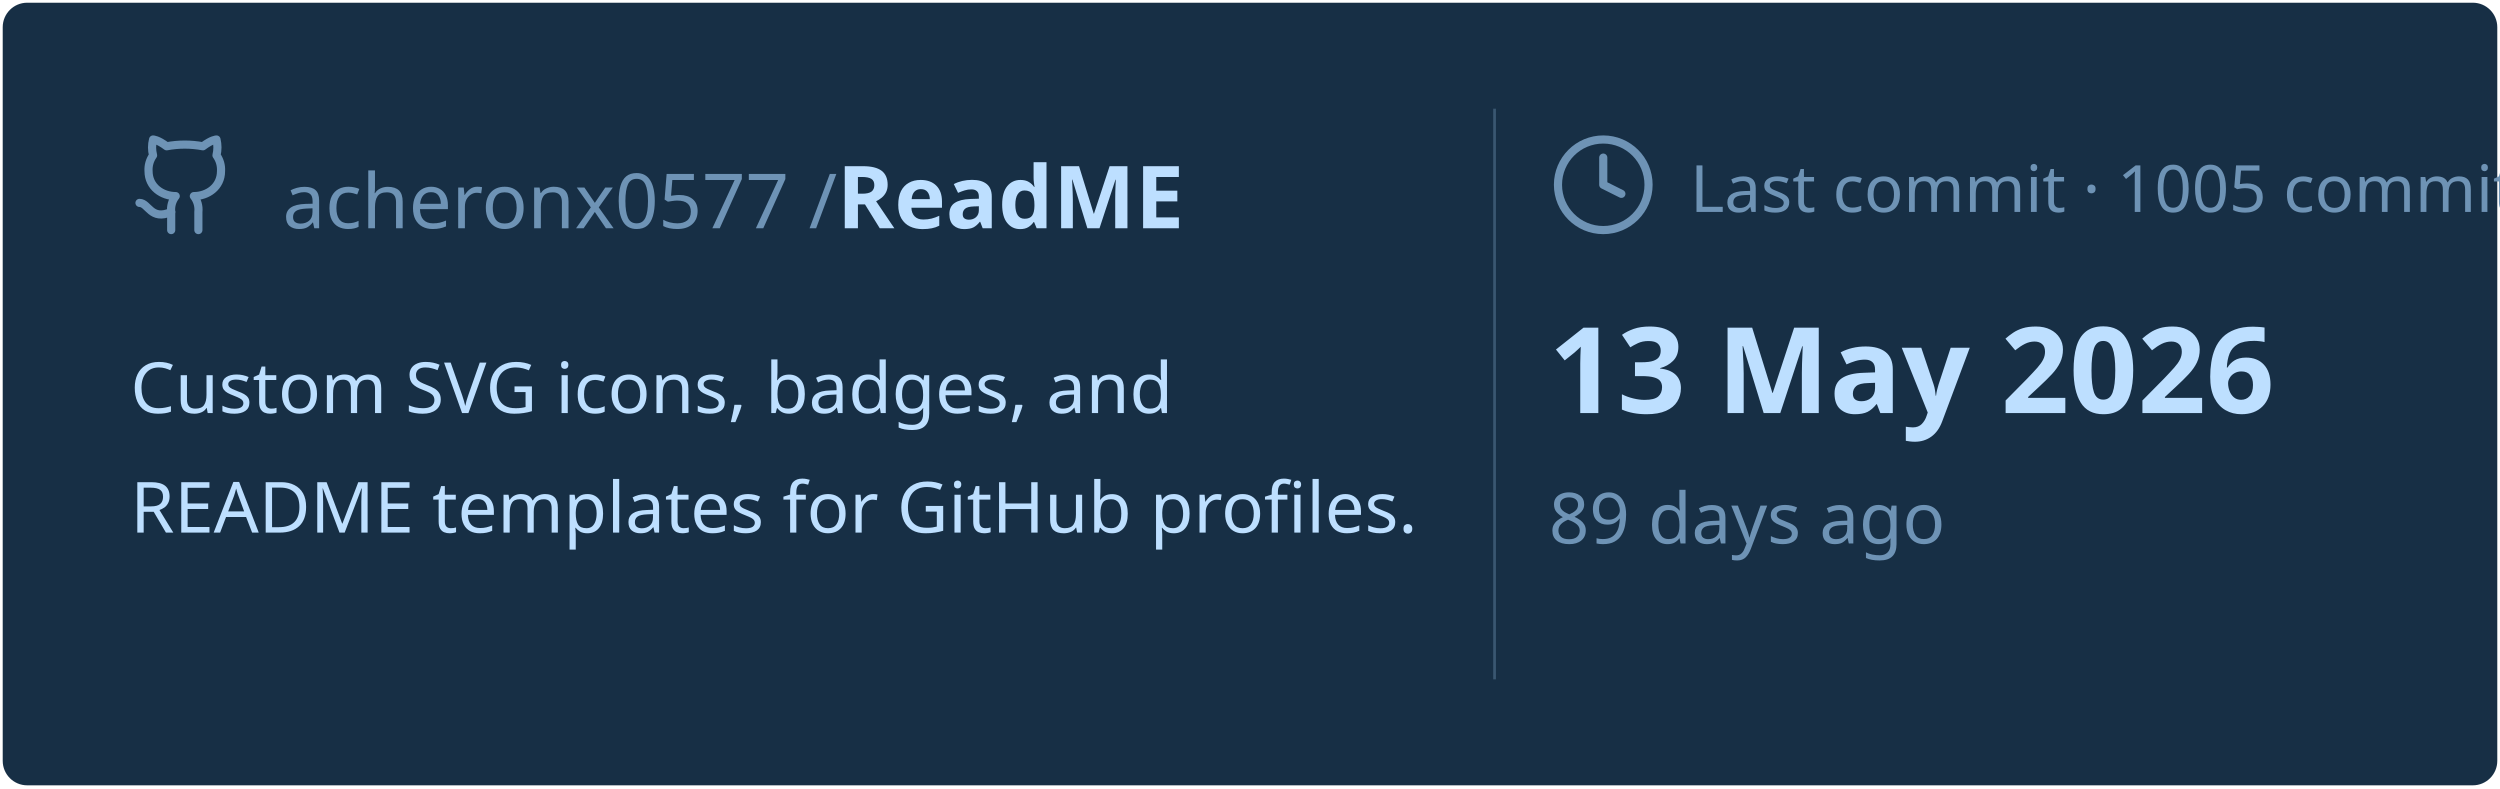
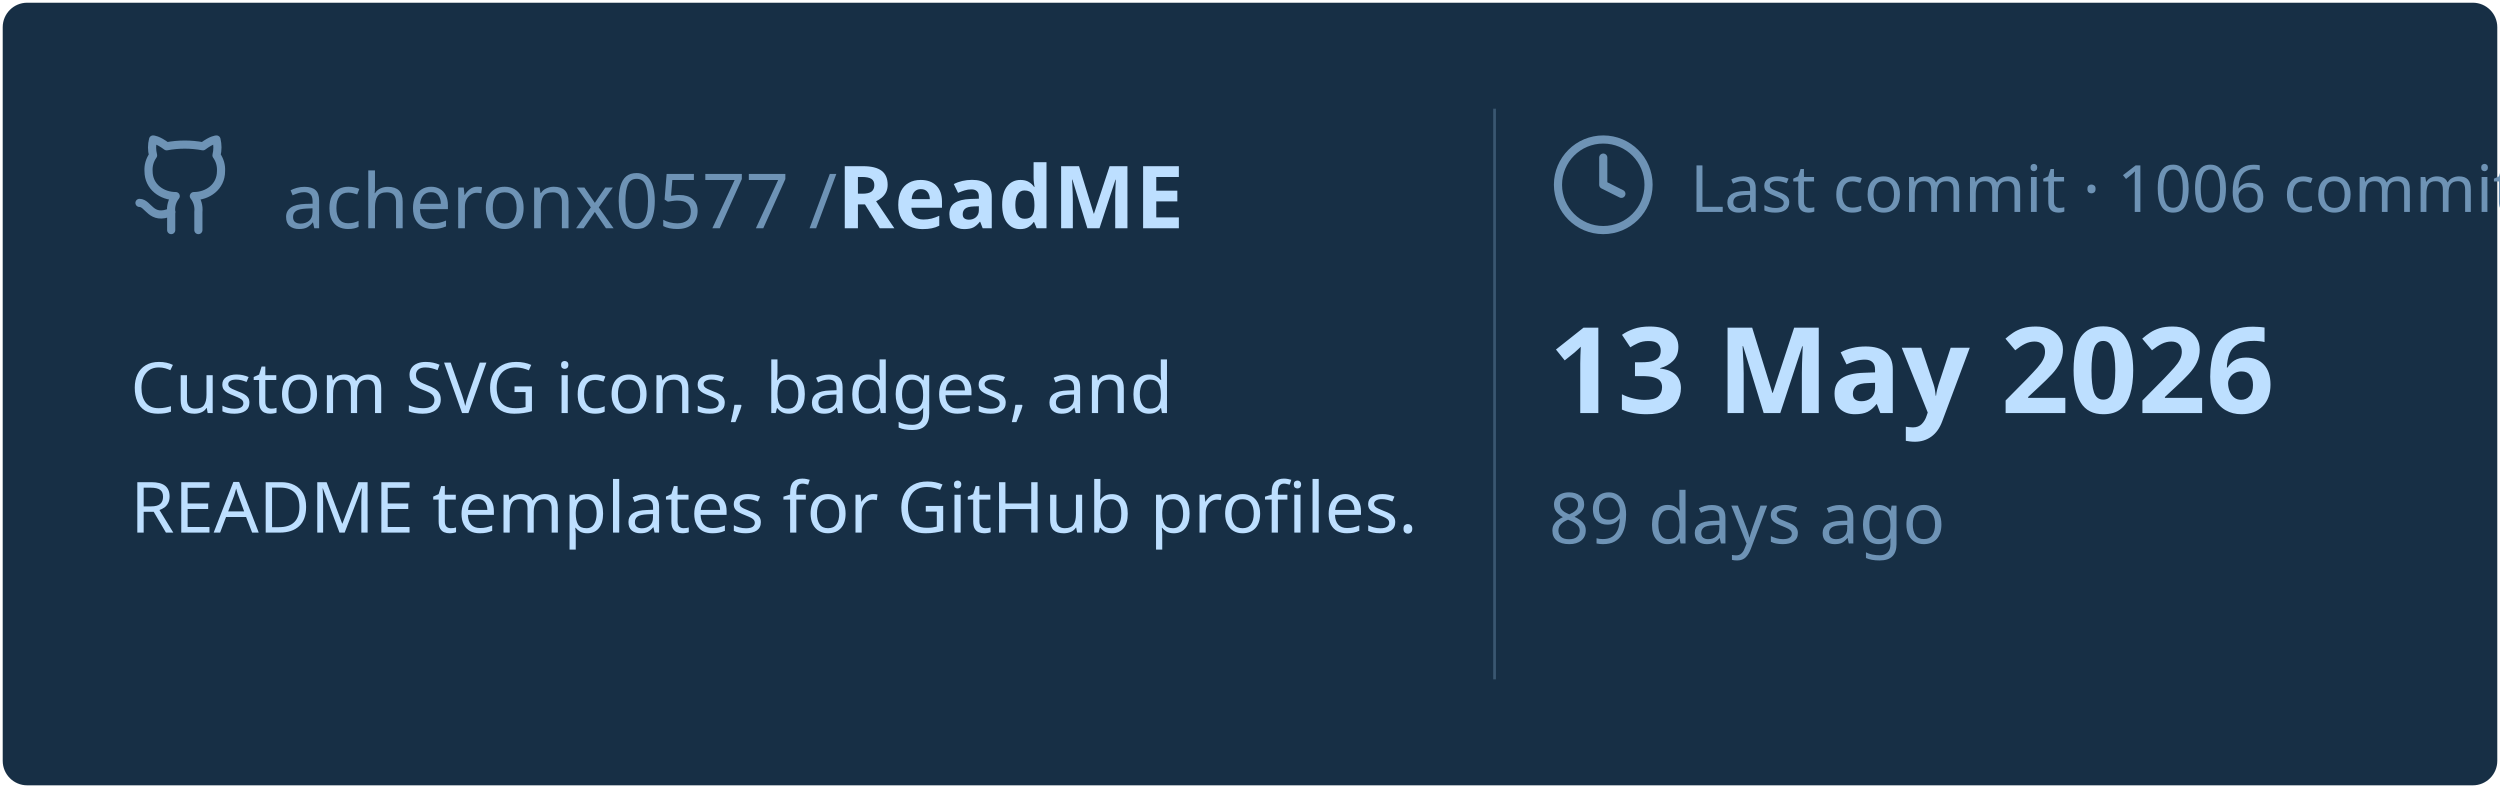
<svg xmlns="http://www.w3.org/2000/svg" viewBox="0 0 460 145" width="460px" height="145px">
  <rect stroke="#000000" stroke-opacity="0" fill="#172F45" rx="4.5" x="0.5" y="0.5" width="459" height="144" />
  <g transform="translate(24, 42)">
    <svg x="0" y="-18" width="20" height="20" viewBox="0 0 24 24" fill="none" stroke="#6E93B5" stroke-width="1.8" stroke-linecap="round" stroke-linejoin="round">
      <path d="M15 22v-4a4.8 4.8 0 0 0-1-3.5c3 0 6-2 6-5.5.08-1.25-.27-2.48-1-3.5.28-1.15.28-2.35 0-3.5 0 0-1 0-3 1.5-2.64-.5-5.36-.5-8 0C6 2 5 2 5 2c-.3 1.15-.3 2.35 0 3.5A5.403 5.403 0 0 0 4 9c0 3.5 3 5.5 6 5.5-.39.49-.68 1.05-.85 1.65-.17.6-.22 1.23-.15 1.85v4" />
      <path d="M9 18c-4.51 2-5-2-7-2" />
    </svg>
    <text x="28" y="0" font-family="&quot;Segoe UI&quot;, Ubuntu, sans-serif" font-size="14" font-weight="400" fill="#6E93B5">acheronx0577 /</text>
    <text x="130" y="0" font-family="&quot;Segoe UI&quot;, Ubuntu, sans-serif" font-size="16" font-weight="700" fill="#BDDFFF">ReadME</text>
  </g>
  <text x="24" y="76" font-family="&quot;Segoe UI&quot;, Ubuntu, sans-serif" font-size="13" font-weight="400" fill="#BDDFFF">Custom SVG icons, badges, and</text>
  <text x="24" y="98" font-family="&quot;Segoe UI&quot;, Ubuntu, sans-serif" font-size="13" font-weight="400" fill="#BDDFFF">README templates for GitHub profiles.</text>
  <line x1="275" y1="20" x2="275" y2="125" stroke="#6E93B5" stroke-width="0.5" stroke-opacity="0.4" />
  <svg x="285" y="24" width="20" height="20" viewBox="0 0 24 24" fill="none" stroke="#6E93B5" stroke-width="1.8" stroke-linecap="round" stroke-linejoin="round">
    <circle cx="12" cy="12" r="10" />
    <polyline points="12 6 12 12 16 14" />
  </svg>
-   <text x="311" y="39" font-family="&quot;Segoe UI&quot;, Ubuntu, sans-serif" font-size="12" font-weight="400" fill="#6E93B5">Last commit · 1005 commits</text>
+   <text x="311" y="39" font-family="&quot;Segoe UI&quot;, Ubuntu, sans-serif" font-size="12" font-weight="400" fill="#6E93B5">Last commit · 1006 commits</text>
  <text x="285" y="76" font-family="&quot;Segoe UI&quot;, Ubuntu, sans-serif" font-size="22" font-weight="700" fill="#BDDFFF">13 May 2026</text>
  <text x="285" y="100" font-family="&quot;Segoe UI&quot;, Ubuntu, sans-serif" font-size="13" font-weight="400" fill="#6E93B5">89 days ago</text>
</svg>
